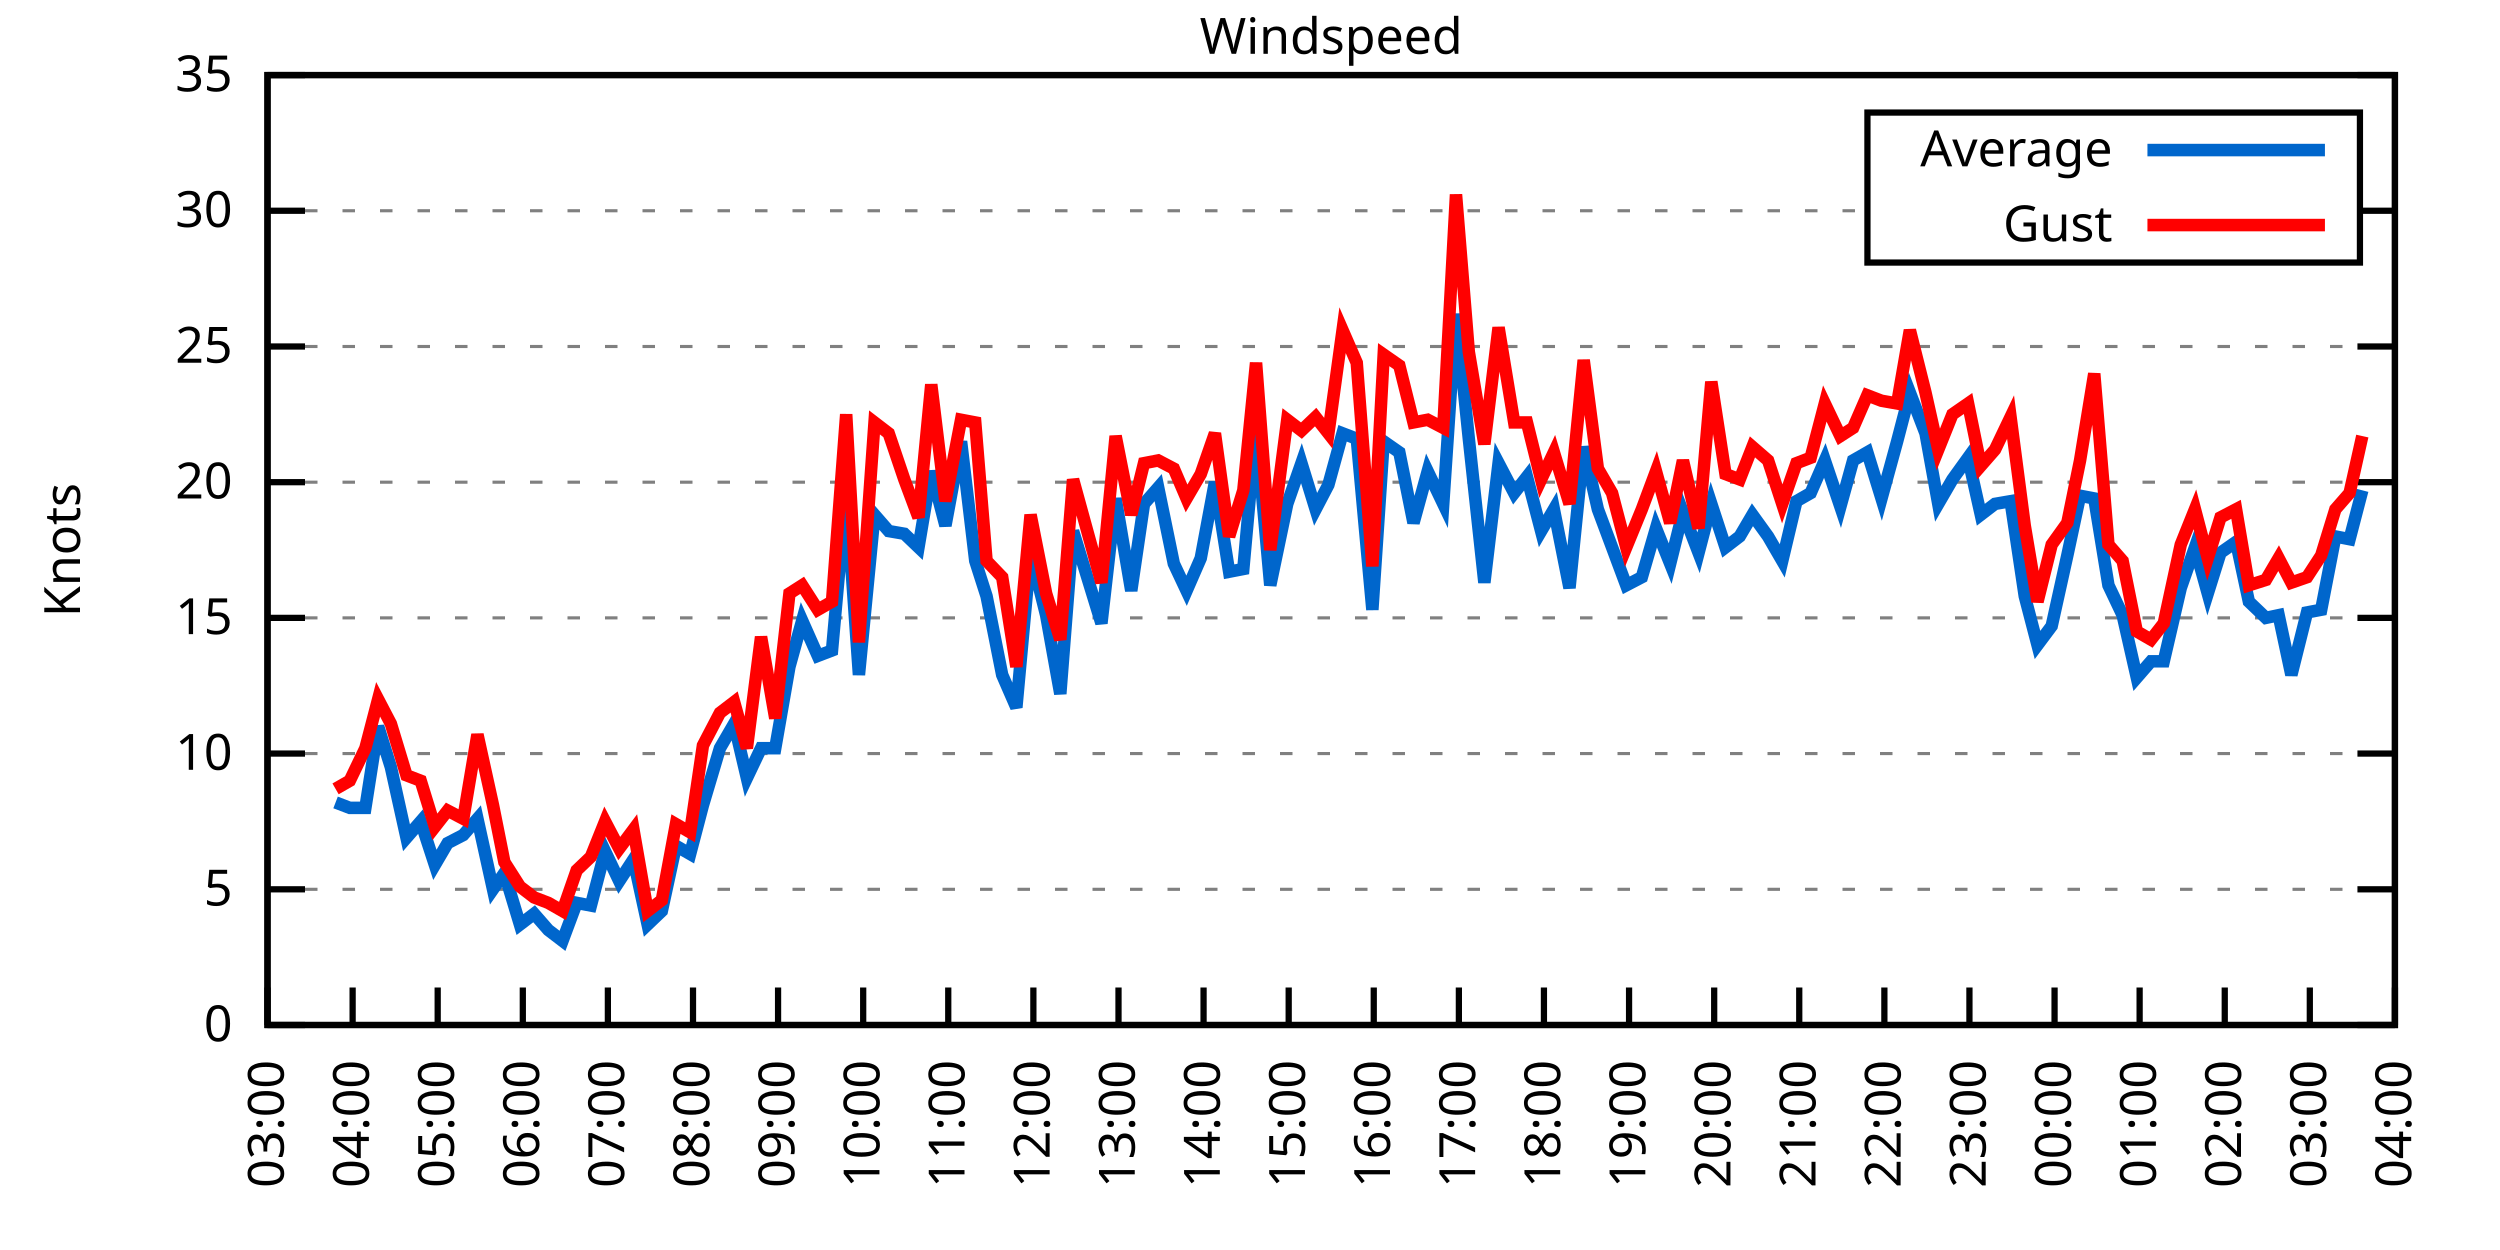
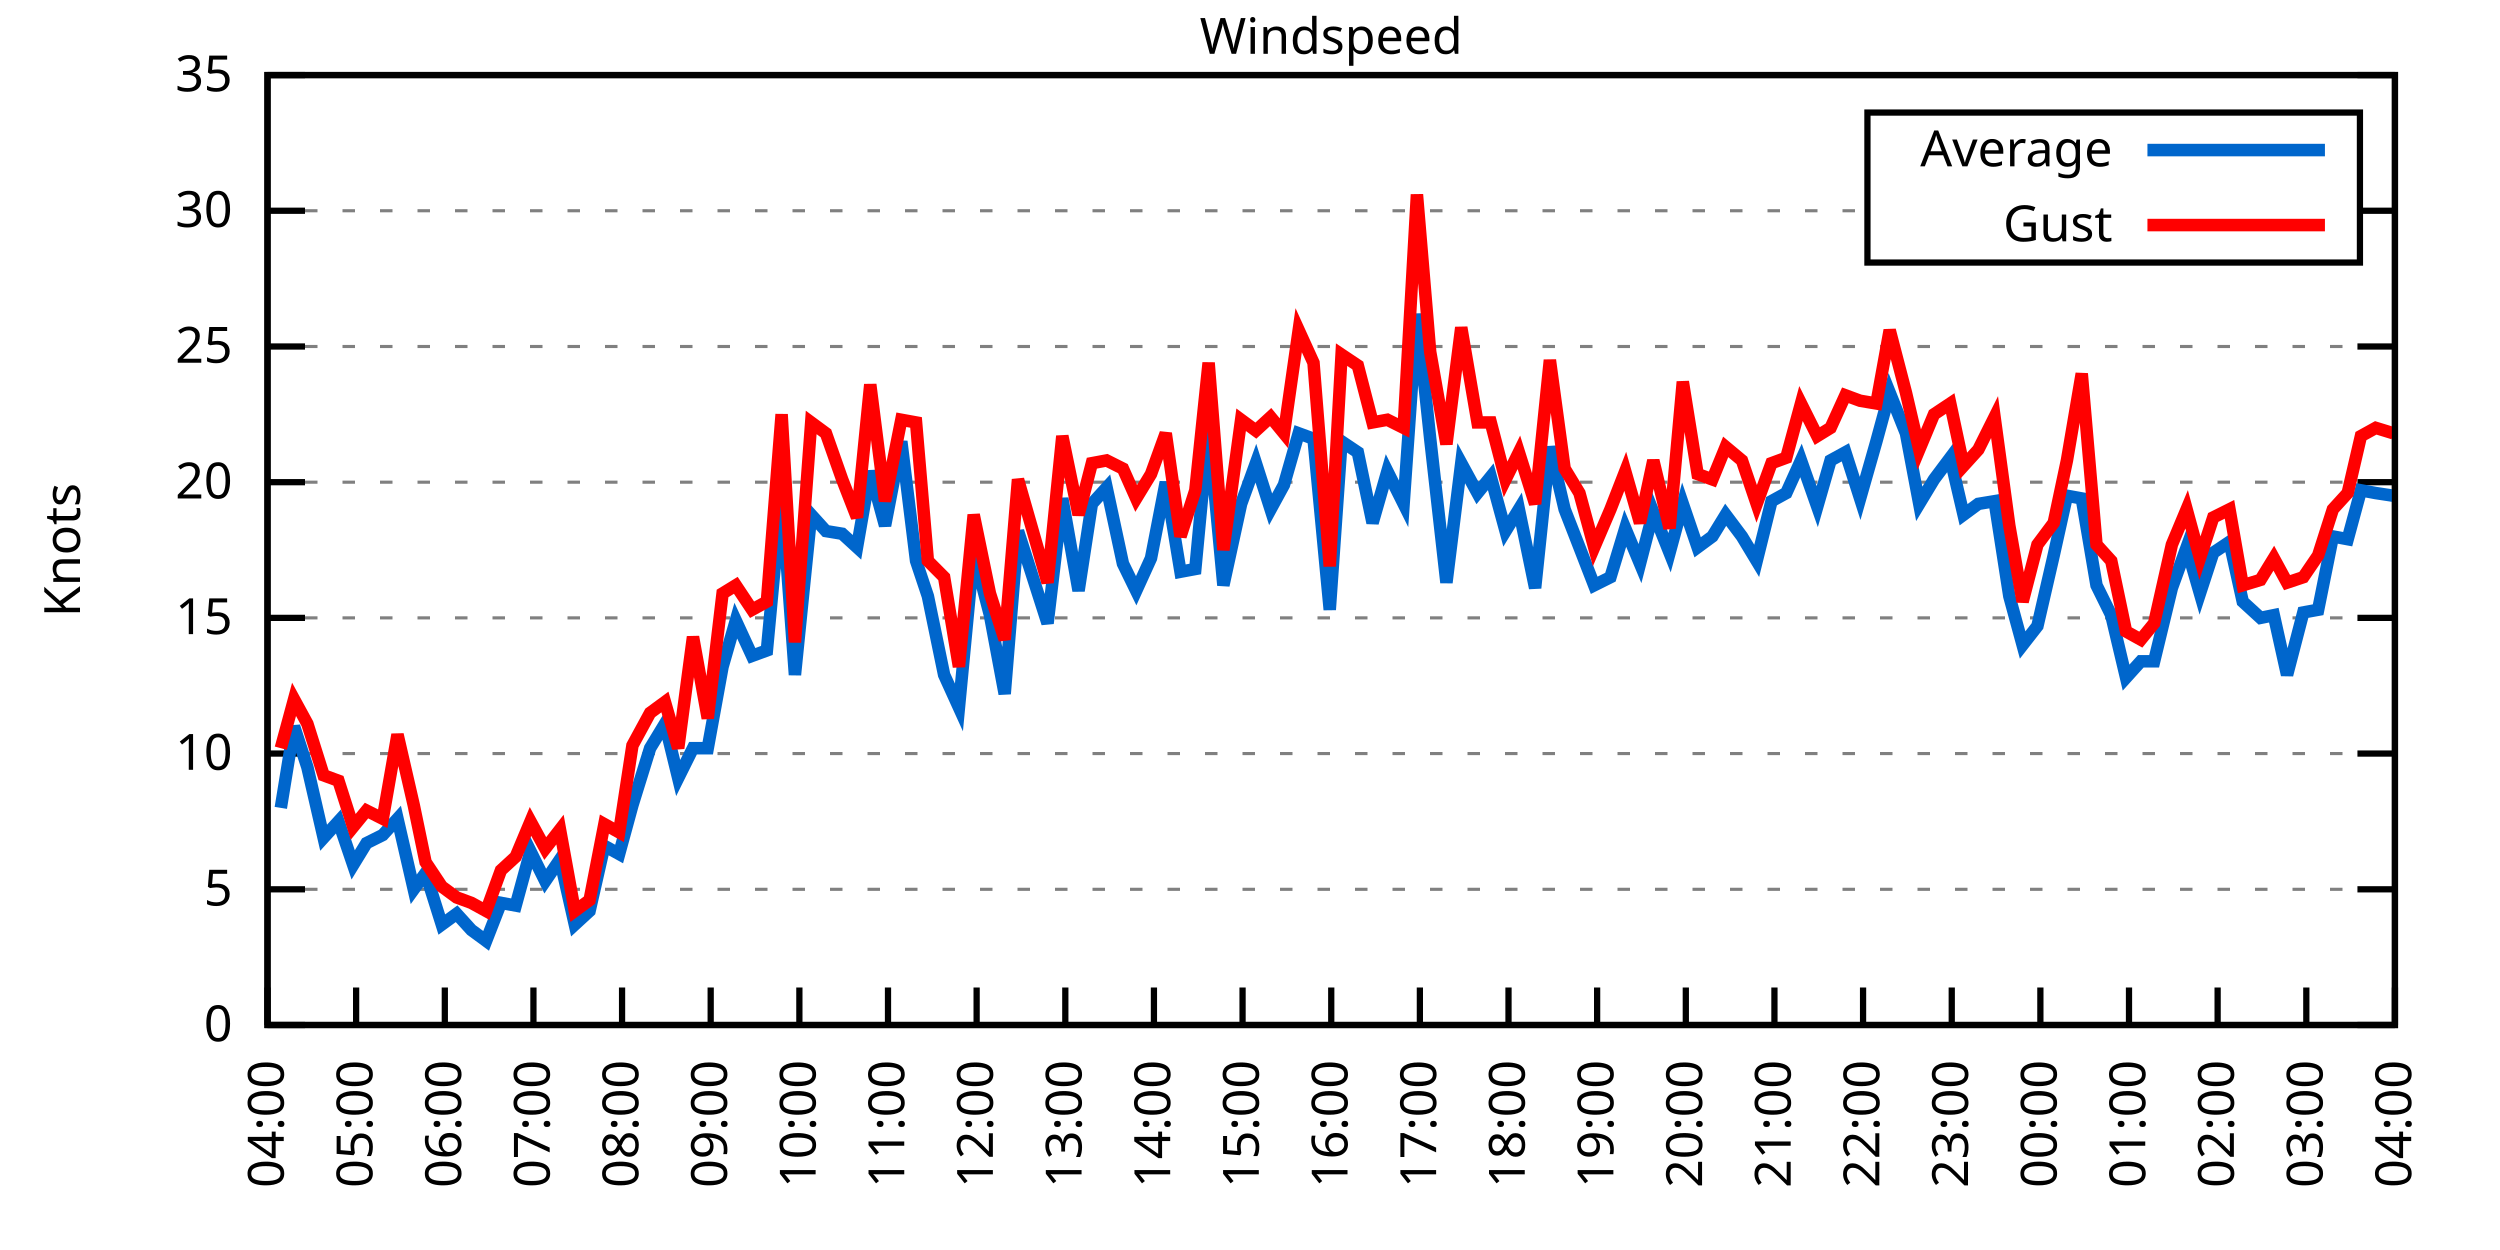
<svg xmlns="http://www.w3.org/2000/svg" xmlns:xlink="http://www.w3.org/1999/xlink" width="400" height="200" viewBox="0 0 400 200">
  <g id="gnuplot_canvas">
    <rect x="0" y="0" width="400" height="200" fill="none" />
    <defs>
      <circle id="gpDot" r="0.5" stroke-width="0.5" stroke="currentColor" />
      <path id="gpPt0" stroke-width="0.333" stroke="currentColor" d="M-1,0 h2 M0,-1 v2" />
      <path id="gpPt1" stroke-width="0.333" stroke="currentColor" d="M-1,-1 L1,1 M1,-1 L-1,1" />
      <path id="gpPt2" stroke-width="0.333" stroke="currentColor" d="M-1,0 L1,0 M0,-1 L0,1 M-1,-1 L1,1 M-1,1 L1,-1" />
      <rect id="gpPt3" stroke-width="0.333" stroke="currentColor" x="-1" y="-1" width="2" height="2" />
      <rect id="gpPt4" stroke-width="0.333" stroke="currentColor" fill="currentColor" x="-1" y="-1" width="2" height="2" />
      <circle id="gpPt5" stroke-width="0.333" stroke="currentColor" cx="0" cy="0" r="1" />
      <use xlink:href="#gpPt5" id="gpPt6" fill="currentColor" stroke="none" />
      <path id="gpPt7" stroke-width="0.333" stroke="currentColor" d="M0,-1.33 L-1.33,0.67 L1.33,0.67 z" />
      <use xlink:href="#gpPt7" id="gpPt8" fill="currentColor" stroke="none" />
      <use xlink:href="#gpPt7" id="gpPt9" stroke="currentColor" transform="rotate(180)" />
      <use xlink:href="#gpPt9" id="gpPt10" fill="currentColor" stroke="none" />
      <use xlink:href="#gpPt3" id="gpPt11" stroke="currentColor" transform="rotate(45)" />
      <use xlink:href="#gpPt11" id="gpPt12" fill="currentColor" stroke="none" />
      <path id="gpPt13" stroke-width="0.333" stroke="currentColor" d="M0,1.330 L1.265,0.411 L0.782,-1.067 L-0.782,-1.076 L-1.265,0.411 z" />
      <use xlink:href="#gpPt13" id="gpPt14" fill="currentColor" stroke="none" />
      <filter id="textbox" filterUnits="objectBoundingBox" x="0" y="0" height="1" width="1">
        <feFlood flood-color="white" flood-opacity="1" result="bgnd" />
        <feComposite in="SourceGraphic" in2="bgnd" operator="atop" />
      </filter>
      <filter id="greybox" filterUnits="objectBoundingBox" x="0" y="0" height="1" width="1">
        <feFlood flood-color="lightgrey" flood-opacity="1" result="grey" />
        <feComposite in="SourceGraphic" in2="grey" operator="atop" />
      </filter>
    </defs>
    <g fill="none" color="white" stroke="currentColor" stroke-width="1.00" stroke-linecap="butt" stroke-linejoin="miter">
</g>
    <g fill="none" color="black" stroke="currentColor" stroke-width="1.00" stroke-linecap="butt" stroke-linejoin="miter">
      <g stroke="none" shape-rendering="crispEdges">
        <polygon fill="rgb(255, 255, 255)" points="42.80,164.00 383.18,164.00 383.18,12.02 42.80,12.02 " />
      </g>
    </g>
    <g fill="none" color="black" stroke="currentColor" stroke-width="1.00" stroke-linecap="butt" stroke-linejoin="miter">
</g>
    <g fill="none" color="black" stroke="black" stroke-width="0.50" stroke-linecap="butt" stroke-linejoin="miter">
</g>
    <g fill="none" color="gray" stroke="currentColor" stroke-width="0.50" stroke-linecap="butt" stroke-linejoin="miter">
      <path stroke="gray" stroke-dasharray="2,4" class="gridline" d="M42.80,164.00 L383.19,164.00  " />
    </g>
    <g fill="none" color="gray" stroke="gray" stroke-width="1.00" stroke-linecap="butt" stroke-linejoin="miter">
</g>
    <g fill="none" color="black" stroke="currentColor" stroke-width="1.00" stroke-linecap="butt" stroke-linejoin="miter">
      <path stroke="black" d="M42.80,164.00 L48.80,164.00 M383.19,164.00 L377.19,164.00  " />
      <g transform="translate(37.20,166.60)" stroke="none" fill="black" font-family="Sans" font-size="8.00" text-anchor="end">
        <text>
          <tspan font-family="Sans"> 0</tspan>
        </text>
      </g>
    </g>
    <g fill="none" color="black" stroke="currentColor" stroke-width="1.00" stroke-linecap="butt" stroke-linejoin="miter">
</g>
    <g fill="none" color="black" stroke="black" stroke-width="0.50" stroke-linecap="butt" stroke-linejoin="miter">
</g>
    <g fill="none" color="gray" stroke="currentColor" stroke-width="0.50" stroke-linecap="butt" stroke-linejoin="miter">
      <path stroke="gray" stroke-dasharray="2,4" class="gridline" d="M42.80,142.29 L383.19,142.29  " />
    </g>
    <g fill="none" color="gray" stroke="gray" stroke-width="1.00" stroke-linecap="butt" stroke-linejoin="miter">
</g>
    <g fill="none" color="black" stroke="currentColor" stroke-width="1.00" stroke-linecap="butt" stroke-linejoin="miter">
      <path stroke="black" d="M42.80,142.29 L48.80,142.29 M383.19,142.29 L377.19,142.29  " />
      <g transform="translate(37.20,144.89)" stroke="none" fill="black" font-family="Sans" font-size="8.00" text-anchor="end">
        <text>
          <tspan font-family="Sans"> 5</tspan>
        </text>
      </g>
    </g>
    <g fill="none" color="black" stroke="currentColor" stroke-width="1.00" stroke-linecap="butt" stroke-linejoin="miter">
</g>
    <g fill="none" color="black" stroke="black" stroke-width="0.50" stroke-linecap="butt" stroke-linejoin="miter">
</g>
    <g fill="none" color="gray" stroke="currentColor" stroke-width="0.50" stroke-linecap="butt" stroke-linejoin="miter">
      <path stroke="gray" stroke-dasharray="2,4" class="gridline" d="M42.80,120.57 L383.19,120.57  " />
    </g>
    <g fill="none" color="gray" stroke="gray" stroke-width="1.00" stroke-linecap="butt" stroke-linejoin="miter">
</g>
    <g fill="none" color="black" stroke="currentColor" stroke-width="1.00" stroke-linecap="butt" stroke-linejoin="miter">
      <path stroke="black" d="M42.80,120.57 L48.80,120.57 M383.19,120.57 L377.19,120.57  " />
      <g transform="translate(37.20,123.17)" stroke="none" fill="black" font-family="Sans" font-size="8.00" text-anchor="end">
        <text>
          <tspan font-family="Sans"> 10</tspan>
        </text>
      </g>
    </g>
    <g fill="none" color="black" stroke="currentColor" stroke-width="1.00" stroke-linecap="butt" stroke-linejoin="miter">
</g>
    <g fill="none" color="black" stroke="black" stroke-width="0.50" stroke-linecap="butt" stroke-linejoin="miter">
</g>
    <g fill="none" color="gray" stroke="currentColor" stroke-width="0.50" stroke-linecap="butt" stroke-linejoin="miter">
      <path stroke="gray" stroke-dasharray="2,4" class="gridline" d="M42.80,98.86 L383.19,98.86  " />
    </g>
    <g fill="none" color="gray" stroke="gray" stroke-width="1.00" stroke-linecap="butt" stroke-linejoin="miter">
</g>
    <g fill="none" color="black" stroke="currentColor" stroke-width="1.00" stroke-linecap="butt" stroke-linejoin="miter">
      <path stroke="black" d="M42.80,98.86 L48.80,98.86 M383.19,98.86 L377.19,98.86  " />
      <g transform="translate(37.20,101.46)" stroke="none" fill="black" font-family="Sans" font-size="8.00" text-anchor="end">
        <text>
          <tspan font-family="Sans"> 15</tspan>
        </text>
      </g>
    </g>
    <g fill="none" color="black" stroke="currentColor" stroke-width="1.00" stroke-linecap="butt" stroke-linejoin="miter">
</g>
    <g fill="none" color="black" stroke="black" stroke-width="0.50" stroke-linecap="butt" stroke-linejoin="miter">
</g>
    <g fill="none" color="gray" stroke="currentColor" stroke-width="0.50" stroke-linecap="butt" stroke-linejoin="miter">
      <path stroke="gray" stroke-dasharray="2,4" class="gridline" d="M42.80,77.15 L383.19,77.15  " />
    </g>
    <g fill="none" color="gray" stroke="gray" stroke-width="1.00" stroke-linecap="butt" stroke-linejoin="miter">
</g>
    <g fill="none" color="black" stroke="currentColor" stroke-width="1.00" stroke-linecap="butt" stroke-linejoin="miter">
      <path stroke="black" d="M42.80,77.15 L48.80,77.15 M383.19,77.15 L377.19,77.15  " />
      <g transform="translate(37.20,79.75)" stroke="none" fill="black" font-family="Sans" font-size="8.00" text-anchor="end">
        <text>
          <tspan font-family="Sans"> 20</tspan>
        </text>
      </g>
    </g>
    <g fill="none" color="black" stroke="currentColor" stroke-width="1.00" stroke-linecap="butt" stroke-linejoin="miter">
</g>
    <g fill="none" color="black" stroke="black" stroke-width="0.50" stroke-linecap="butt" stroke-linejoin="miter">
</g>
    <g fill="none" color="gray" stroke="currentColor" stroke-width="0.50" stroke-linecap="butt" stroke-linejoin="miter">
      <path stroke="gray" stroke-dasharray="2,4" class="gridline" d="M42.80,55.44 L383.19,55.44  " />
    </g>
    <g fill="none" color="gray" stroke="gray" stroke-width="1.00" stroke-linecap="butt" stroke-linejoin="miter">
</g>
    <g fill="none" color="black" stroke="currentColor" stroke-width="1.00" stroke-linecap="butt" stroke-linejoin="miter">
      <path stroke="black" d="M42.80,55.44 L48.80,55.44 M383.19,55.44 L377.19,55.44  " />
      <g transform="translate(37.20,58.04)" stroke="none" fill="black" font-family="Sans" font-size="8.00" text-anchor="end">
        <text>
          <tspan font-family="Sans"> 25</tspan>
        </text>
      </g>
    </g>
    <g fill="none" color="black" stroke="currentColor" stroke-width="1.00" stroke-linecap="butt" stroke-linejoin="miter">
</g>
    <g fill="none" color="black" stroke="black" stroke-width="0.50" stroke-linecap="butt" stroke-linejoin="miter">
</g>
    <g fill="none" color="gray" stroke="currentColor" stroke-width="0.50" stroke-linecap="butt" stroke-linejoin="miter">
      <path stroke="gray" stroke-dasharray="2,4" class="gridline" d="M42.80,33.72 L298.79,33.72 M377.59,33.72 L383.19,33.72  " />
    </g>
    <g fill="none" color="gray" stroke="gray" stroke-width="1.00" stroke-linecap="butt" stroke-linejoin="miter">
</g>
    <g fill="none" color="black" stroke="currentColor" stroke-width="1.00" stroke-linecap="butt" stroke-linejoin="miter">
      <path stroke="black" d="M42.80,33.72 L48.80,33.72 M383.19,33.72 L377.19,33.72  " />
      <g transform="translate(37.20,36.32)" stroke="none" fill="black" font-family="Sans" font-size="8.00" text-anchor="end">
        <text>
          <tspan font-family="Sans"> 30</tspan>
        </text>
      </g>
    </g>
    <g fill="none" color="black" stroke="currentColor" stroke-width="1.00" stroke-linecap="butt" stroke-linejoin="miter">
</g>
    <g fill="none" color="black" stroke="black" stroke-width="0.50" stroke-linecap="butt" stroke-linejoin="miter">
</g>
    <g fill="none" color="gray" stroke="currentColor" stroke-width="0.50" stroke-linecap="butt" stroke-linejoin="miter">
      <path stroke="gray" stroke-dasharray="2,4" class="gridline" d="M42.80,12.01 L383.19,12.01  " />
    </g>
    <g fill="none" color="gray" stroke="gray" stroke-width="1.00" stroke-linecap="butt" stroke-linejoin="miter">
</g>
    <g fill="none" color="black" stroke="currentColor" stroke-width="1.00" stroke-linecap="butt" stroke-linejoin="miter">
      <path stroke="black" d="M42.80,12.01 L48.80,12.01 M383.19,12.01 L377.19,12.01  " />
      <g transform="translate(37.20,14.61)" stroke="none" fill="black" font-family="Sans" font-size="8.00" text-anchor="end">
        <text>
          <tspan font-family="Sans"> 35</tspan>
        </text>
      </g>
    </g>
    <g fill="none" color="black" stroke="currentColor" stroke-width="1.00" stroke-linecap="butt" stroke-linejoin="miter">
      <path stroke="black" d="M42.80,164.00 L42.80,158.00  " />
      <g transform="translate(45.40,169.60) rotate(270.00)" stroke="none" fill="black" font-family="Sans" font-size="8.00" text-anchor="end">
        <text>
-           <tspan font-family="Sans">03:00</tspan>
-         </text>
-       </g>
-     </g>
-     <g fill="none" color="black" stroke="currentColor" stroke-width="1.00" stroke-linecap="butt" stroke-linejoin="miter">
-       <path stroke="black" d="M56.42,164.00 L56.42,158.00  " />
-       <g transform="translate(59.02,169.60) rotate(270.00)" stroke="none" fill="black" font-family="Sans" font-size="8.00" text-anchor="end">
-         <text>
          <tspan font-family="Sans">04:00</tspan>
        </text>
      </g>
    </g>
    <g fill="none" color="black" stroke="currentColor" stroke-width="1.00" stroke-linecap="butt" stroke-linejoin="miter">
-       <path stroke="black" d="M70.03,164.00 L70.03,158.00  " />
-       <g transform="translate(72.63,169.60) rotate(270.00)" stroke="none" fill="black" font-family="Sans" font-size="8.00" text-anchor="end">
+       <path stroke="black" d="M56.98,164.00 L56.98,158.00  " />
+       <g transform="translate(59.58,169.60) rotate(270.00)" stroke="none" fill="black" font-family="Sans" font-size="8.00" text-anchor="end">
        <text>
          <tspan font-family="Sans">05:00</tspan>
        </text>
      </g>
    </g>
    <g fill="none" color="black" stroke="currentColor" stroke-width="1.00" stroke-linecap="butt" stroke-linejoin="miter">
-       <path stroke="black" d="M83.65,164.00 L83.65,158.00  " />
-       <g transform="translate(86.25,169.60) rotate(270.00)" stroke="none" fill="black" font-family="Sans" font-size="8.00" text-anchor="end">
+       <path stroke="black" d="M71.17,164.00 L71.17,158.00  " />
+       <g transform="translate(73.77,169.60) rotate(270.00)" stroke="none" fill="black" font-family="Sans" font-size="8.00" text-anchor="end">
        <text>
          <tspan font-family="Sans">06:00</tspan>
        </text>
      </g>
    </g>
    <g fill="none" color="black" stroke="currentColor" stroke-width="1.00" stroke-linecap="butt" stroke-linejoin="miter">
-       <path stroke="black" d="M97.26,164.00 L97.26,158.00  " />
-       <g transform="translate(99.86,169.60) rotate(270.00)" stroke="none" fill="black" font-family="Sans" font-size="8.00" text-anchor="end">
+       <path stroke="black" d="M85.35,164.00 L85.35,158.00  " />
+       <g transform="translate(87.95,169.60) rotate(270.00)" stroke="none" fill="black" font-family="Sans" font-size="8.00" text-anchor="end">
        <text>
          <tspan font-family="Sans">07:00</tspan>
        </text>
      </g>
    </g>
    <g fill="none" color="black" stroke="currentColor" stroke-width="1.00" stroke-linecap="butt" stroke-linejoin="miter">
-       <path stroke="black" d="M110.88,164.00 L110.88,158.00  " />
-       <g transform="translate(113.48,169.60) rotate(270.00)" stroke="none" fill="black" font-family="Sans" font-size="8.00" text-anchor="end">
+       <path stroke="black" d="M99.53,164.00 L99.53,158.00  " />
+       <g transform="translate(102.13,169.60) rotate(270.00)" stroke="none" fill="black" font-family="Sans" font-size="8.00" text-anchor="end">
        <text>
          <tspan font-family="Sans">08:00</tspan>
        </text>
      </g>
    </g>
    <g fill="none" color="black" stroke="currentColor" stroke-width="1.00" stroke-linecap="butt" stroke-linejoin="miter">
-       <path stroke="black" d="M124.49,164.00 L124.49,158.00  " />
-       <g transform="translate(127.09,169.60) rotate(270.00)" stroke="none" fill="black" font-family="Sans" font-size="8.00" text-anchor="end">
+       <path stroke="black" d="M113.71,164.00 L113.71,158.00  " />
+       <g transform="translate(116.31,169.60) rotate(270.00)" stroke="none" fill="black" font-family="Sans" font-size="8.00" text-anchor="end">
        <text>
          <tspan font-family="Sans">09:00</tspan>
        </text>
      </g>
    </g>
    <g fill="none" color="black" stroke="currentColor" stroke-width="1.00" stroke-linecap="butt" stroke-linejoin="miter">
-       <path stroke="black" d="M138.11,164.00 L138.11,158.00  " />
-       <g transform="translate(140.71,169.60) rotate(270.00)" stroke="none" fill="black" font-family="Sans" font-size="8.00" text-anchor="end">
+       <path stroke="black" d="M127.90,164.00 L127.90,158.00  " />
+       <g transform="translate(130.50,169.60) rotate(270.00)" stroke="none" fill="black" font-family="Sans" font-size="8.00" text-anchor="end">
        <text>
          <tspan font-family="Sans">10:00</tspan>
        </text>
      </g>
    </g>
    <g fill="none" color="black" stroke="currentColor" stroke-width="1.00" stroke-linecap="butt" stroke-linejoin="miter">
-       <path stroke="black" d="M151.72,164.00 L151.72,158.00  " />
-       <g transform="translate(154.32,169.60) rotate(270.00)" stroke="none" fill="black" font-family="Sans" font-size="8.00" text-anchor="end">
+       <path stroke="black" d="M142.08,164.00 L142.08,158.00  " />
+       <g transform="translate(144.68,169.60) rotate(270.00)" stroke="none" fill="black" font-family="Sans" font-size="8.00" text-anchor="end">
        <text>
          <tspan font-family="Sans">11:00</tspan>
        </text>
      </g>
    </g>
    <g fill="none" color="black" stroke="currentColor" stroke-width="1.00" stroke-linecap="butt" stroke-linejoin="miter">
-       <path stroke="black" d="M165.34,164.00 L165.34,158.00  " />
-       <g transform="translate(167.94,169.60) rotate(270.00)" stroke="none" fill="black" font-family="Sans" font-size="8.00" text-anchor="end">
+       <path stroke="black" d="M156.26,164.00 L156.26,158.00  " />
+       <g transform="translate(158.86,169.60) rotate(270.00)" stroke="none" fill="black" font-family="Sans" font-size="8.00" text-anchor="end">
        <text>
          <tspan font-family="Sans">12:00</tspan>
        </text>
      </g>
    </g>
    <g fill="none" color="black" stroke="currentColor" stroke-width="1.00" stroke-linecap="butt" stroke-linejoin="miter">
-       <path stroke="black" d="M178.96,164.00 L178.96,158.00  " />
-       <g transform="translate(181.56,169.60) rotate(270.00)" stroke="none" fill="black" font-family="Sans" font-size="8.00" text-anchor="end">
+       <path stroke="black" d="M170.45,164.00 L170.45,158.00  " />
+       <g transform="translate(173.05,169.60) rotate(270.00)" stroke="none" fill="black" font-family="Sans" font-size="8.00" text-anchor="end">
        <text>
          <tspan font-family="Sans">13:00</tspan>
        </text>
      </g>
    </g>
    <g fill="none" color="black" stroke="currentColor" stroke-width="1.00" stroke-linecap="butt" stroke-linejoin="miter">
-       <path stroke="black" d="M192.57,164.00 L192.57,158.00  " />
-       <g transform="translate(195.17,169.60) rotate(270.00)" stroke="none" fill="black" font-family="Sans" font-size="8.00" text-anchor="end">
+       <path stroke="black" d="M184.63,164.00 L184.63,158.00  " />
+       <g transform="translate(187.23,169.60) rotate(270.00)" stroke="none" fill="black" font-family="Sans" font-size="8.00" text-anchor="end">
        <text>
          <tspan font-family="Sans">14:00</tspan>
        </text>
      </g>
    </g>
    <g fill="none" color="black" stroke="currentColor" stroke-width="1.00" stroke-linecap="butt" stroke-linejoin="miter">
-       <path stroke="black" d="M206.19,164.00 L206.19,158.00  " />
-       <g transform="translate(208.79,169.60) rotate(270.00)" stroke="none" fill="black" font-family="Sans" font-size="8.00" text-anchor="end">
+       <path stroke="black" d="M198.81,164.00 L198.81,158.00  " />
+       <g transform="translate(201.41,169.60) rotate(270.00)" stroke="none" fill="black" font-family="Sans" font-size="8.00" text-anchor="end">
        <text>
          <tspan font-family="Sans">15:00</tspan>
        </text>
      </g>
    </g>
    <g fill="none" color="black" stroke="currentColor" stroke-width="1.00" stroke-linecap="butt" stroke-linejoin="miter">
-       <path stroke="black" d="M219.80,164.00 L219.80,158.00  " />
-       <g transform="translate(222.40,169.60) rotate(270.00)" stroke="none" fill="black" font-family="Sans" font-size="8.00" text-anchor="end">
+       <path stroke="black" d="M213.00,164.00 L213.00,158.00  " />
+       <g transform="translate(215.60,169.60) rotate(270.00)" stroke="none" fill="black" font-family="Sans" font-size="8.00" text-anchor="end">
        <text>
          <tspan font-family="Sans">16:00</tspan>
        </text>
      </g>
    </g>
    <g fill="none" color="black" stroke="currentColor" stroke-width="1.00" stroke-linecap="butt" stroke-linejoin="miter">
-       <path stroke="black" d="M233.42,164.00 L233.42,158.00  " />
-       <g transform="translate(236.02,169.60) rotate(270.00)" stroke="none" fill="black" font-family="Sans" font-size="8.00" text-anchor="end">
+       <path stroke="black" d="M227.18,164.00 L227.18,158.00  " />
+       <g transform="translate(229.78,169.60) rotate(270.00)" stroke="none" fill="black" font-family="Sans" font-size="8.00" text-anchor="end">
        <text>
          <tspan font-family="Sans">17:00</tspan>
        </text>
      </g>
    </g>
    <g fill="none" color="black" stroke="currentColor" stroke-width="1.00" stroke-linecap="butt" stroke-linejoin="miter">
-       <path stroke="black" d="M247.03,164.00 L247.03,158.00  " />
-       <g transform="translate(249.63,169.60) rotate(270.00)" stroke="none" fill="black" font-family="Sans" font-size="8.00" text-anchor="end">
+       <path stroke="black" d="M241.36,164.00 L241.36,158.00  " />
+       <g transform="translate(243.96,169.60) rotate(270.00)" stroke="none" fill="black" font-family="Sans" font-size="8.00" text-anchor="end">
        <text>
          <tspan font-family="Sans">18:00</tspan>
        </text>
      </g>
    </g>
    <g fill="none" color="black" stroke="currentColor" stroke-width="1.00" stroke-linecap="butt" stroke-linejoin="miter">
-       <path stroke="black" d="M260.65,164.00 L260.65,158.00  " />
-       <g transform="translate(263.25,169.60) rotate(270.00)" stroke="none" fill="black" font-family="Sans" font-size="8.00" text-anchor="end">
+       <path stroke="black" d="M255.54,164.00 L255.54,158.00  " />
+       <g transform="translate(258.14,169.60) rotate(270.00)" stroke="none" fill="black" font-family="Sans" font-size="8.00" text-anchor="end">
        <text>
          <tspan font-family="Sans">19:00</tspan>
        </text>
      </g>
    </g>
    <g fill="none" color="black" stroke="currentColor" stroke-width="1.00" stroke-linecap="butt" stroke-linejoin="miter">
-       <path stroke="black" d="M274.27,164.00 L274.27,158.00  " />
-       <g transform="translate(276.87,169.60) rotate(270.00)" stroke="none" fill="black" font-family="Sans" font-size="8.00" text-anchor="end">
+       <path stroke="black" d="M269.73,164.00 L269.73,158.00  " />
+       <g transform="translate(272.33,169.60) rotate(270.00)" stroke="none" fill="black" font-family="Sans" font-size="8.00" text-anchor="end">
        <text>
          <tspan font-family="Sans">20:00</tspan>
        </text>
      </g>
    </g>
    <g fill="none" color="black" stroke="currentColor" stroke-width="1.00" stroke-linecap="butt" stroke-linejoin="miter">
-       <path stroke="black" d="M287.88,164.00 L287.88,158.00  " />
-       <g transform="translate(290.48,169.60) rotate(270.00)" stroke="none" fill="black" font-family="Sans" font-size="8.00" text-anchor="end">
+       <path stroke="black" d="M283.91,164.00 L283.91,158.00  " />
+       <g transform="translate(286.51,169.60) rotate(270.00)" stroke="none" fill="black" font-family="Sans" font-size="8.00" text-anchor="end">
        <text>
          <tspan font-family="Sans">21:00</tspan>
        </text>
      </g>
    </g>
    <g fill="none" color="black" stroke="currentColor" stroke-width="1.00" stroke-linecap="butt" stroke-linejoin="miter">
-       <path stroke="black" d="M301.50,164.00 L301.50,158.00  " />
-       <g transform="translate(304.10,169.60) rotate(270.00)" stroke="none" fill="black" font-family="Sans" font-size="8.00" text-anchor="end">
+       <path stroke="black" d="M298.09,164.00 L298.09,158.00  " />
+       <g transform="translate(300.69,169.60) rotate(270.00)" stroke="none" fill="black" font-family="Sans" font-size="8.00" text-anchor="end">
        <text>
          <tspan font-family="Sans">22:00</tspan>
        </text>
      </g>
    </g>
    <g fill="none" color="black" stroke="currentColor" stroke-width="1.00" stroke-linecap="butt" stroke-linejoin="miter">
-       <path stroke="black" d="M315.11,164.00 L315.11,158.00  " />
-       <g transform="translate(317.71,169.60) rotate(270.00)" stroke="none" fill="black" font-family="Sans" font-size="8.00" text-anchor="end">
+       <path stroke="black" d="M312.28,164.00 L312.28,158.00  " />
+       <g transform="translate(314.88,169.60) rotate(270.00)" stroke="none" fill="black" font-family="Sans" font-size="8.00" text-anchor="end">
        <text>
          <tspan font-family="Sans">23:00</tspan>
        </text>
      </g>
    </g>
    <g fill="none" color="black" stroke="currentColor" stroke-width="1.00" stroke-linecap="butt" stroke-linejoin="miter">
-       <path stroke="black" d="M328.73,164.00 L328.73,158.00  " />
-       <g transform="translate(331.33,169.60) rotate(270.00)" stroke="none" fill="black" font-family="Sans" font-size="8.00" text-anchor="end">
+       <path stroke="black" d="M326.46,164.00 L326.46,158.00  " />
+       <g transform="translate(329.06,169.60) rotate(270.00)" stroke="none" fill="black" font-family="Sans" font-size="8.00" text-anchor="end">
        <text>
          <tspan font-family="Sans">00:00</tspan>
        </text>
      </g>
    </g>
    <g fill="none" color="black" stroke="currentColor" stroke-width="1.00" stroke-linecap="butt" stroke-linejoin="miter">
-       <path stroke="black" d="M342.34,164.00 L342.34,158.00  " />
-       <g transform="translate(344.94,169.60) rotate(270.00)" stroke="none" fill="black" font-family="Sans" font-size="8.00" text-anchor="end">
+       <path stroke="black" d="M340.64,164.00 L340.64,158.00  " />
+       <g transform="translate(343.24,169.60) rotate(270.00)" stroke="none" fill="black" font-family="Sans" font-size="8.00" text-anchor="end">
        <text>
          <tspan font-family="Sans">01:00</tspan>
        </text>
      </g>
    </g>
    <g fill="none" color="black" stroke="currentColor" stroke-width="1.00" stroke-linecap="butt" stroke-linejoin="miter">
-       <path stroke="black" d="M355.96,164.00 L355.96,158.00  " />
-       <g transform="translate(358.56,169.60) rotate(270.00)" stroke="none" fill="black" font-family="Sans" font-size="8.00" text-anchor="end">
+       <path stroke="black" d="M354.82,164.00 L354.82,158.00  " />
+       <g transform="translate(357.42,169.60) rotate(270.00)" stroke="none" fill="black" font-family="Sans" font-size="8.00" text-anchor="end">
        <text>
          <tspan font-family="Sans">02:00</tspan>
        </text>
      </g>
    </g>
    <g fill="none" color="black" stroke="currentColor" stroke-width="1.00" stroke-linecap="butt" stroke-linejoin="miter">
-       <path stroke="black" d="M369.57,164.00 L369.57,158.00  " />
-       <g transform="translate(372.17,169.60) rotate(270.00)" stroke="none" fill="black" font-family="Sans" font-size="8.00" text-anchor="end">
+       <path stroke="black" d="M369.01,164.00 L369.01,158.00  " />
+       <g transform="translate(371.61,169.60) rotate(270.00)" stroke="none" fill="black" font-family="Sans" font-size="8.00" text-anchor="end">
        <text>
          <tspan font-family="Sans">03:00</tspan>
        </text>
      </g>
    </g>
    <g fill="none" color="black" stroke="currentColor" stroke-width="1.00" stroke-linecap="butt" stroke-linejoin="miter">
      <path stroke="black" d="M383.19,164.00 L383.19,158.00  " />
      <g transform="translate(385.79,169.60) rotate(270.00)" stroke="none" fill="black" font-family="Sans" font-size="8.00" text-anchor="end">
        <text>
          <tspan font-family="Sans">04:00</tspan>
        </text>
      </g>
    </g>
    <g fill="none" color="black" stroke="currentColor" stroke-width="1.00" stroke-linecap="butt" stroke-linejoin="miter">
</g>
    <g fill="none" color="black" stroke="currentColor" stroke-width="1.00" stroke-linecap="butt" stroke-linejoin="miter">
      <path stroke="black" d="M42.80,12.01 L42.80,164.00 L383.19,164.00 L383.19,12.01 L42.80,12.01 Z  " />
    </g>
    <g fill="none" color="black" stroke="currentColor" stroke-width="1.00" stroke-linecap="butt" stroke-linejoin="miter">
</g>
    <g fill="none" color="black" stroke="currentColor" stroke-width="1.00" stroke-linecap="butt" stroke-linejoin="miter">
      <path stroke="black" d="M298.79,42.01 L298.79,18.01 L377.59,18.01 L377.59,42.01 L298.79,42.01 Z  " />
    </g>
    <g id="Windspeed_plot_1">
      <g fill="none" color="white" stroke="black" stroke-width="2.00" stroke-linecap="butt" stroke-linejoin="miter">
</g>
      <g fill="none" color="black" stroke="currentColor" stroke-width="2.00" stroke-linecap="butt" stroke-linejoin="miter">
        <g transform="translate(337.99,26.61)" stroke="none" fill="black" font-family="Sans" font-size="8.00" text-anchor="end">
          <text>
            <tspan font-family="Sans">Average</tspan>
          </text>
        </g>
      </g>
      <g fill="none" color="black" stroke="currentColor" stroke-width="2.00" stroke-linecap="butt" stroke-linejoin="miter">
-         <path stroke="rgb(  0, 102, 204)" d="M343.59,24.01 L371.99,24.01 M53.69,128.39 L55.96,129.26 L58.46,129.26 L60.50,116.23 L62.54,122.75 L65.04,134.04   L67.31,131.43 L69.58,138.38 L71.62,134.90 L74.12,133.60 L76.39,131.00 L78.88,142.29 L80.70,139.68 L83.19,147.93   L85.46,146.20 L87.73,148.80 L90.00,150.54 L92.27,144.46 L94.54,144.89 L96.81,136.21 L99.08,140.98 L101.35,137.51   L103.62,147.93 L105.89,145.76 L108.15,135.34 L110.42,136.64 L112.47,128.83 L115.19,119.71 L117.46,115.80 L119.50,124.48   L121.77,119.71 L124.04,119.71 L126.31,106.68 L128.35,99.30 L130.85,104.94 L133.12,104.07 L135.39,78.89 L137.43,107.98   L139.92,82.36 L142.19,84.97 L144.69,85.40 L146.96,87.57 L149.00,75.41 L151.27,84.10 L153.77,70.63 L156.04,89.74   L157.85,95.39 L160.35,107.98 L162.62,113.19 L164.89,88.44 L167.38,98.43 L169.65,111.02 L171.69,84.97 L176.23,99.73   L178.50,79.75 L181.00,94.52 L183.04,80.62 L185.31,78.02 L187.81,90.18 L189.85,94.52 L192.12,89.31 L194.39,77.15   L196.66,91.48 L198.93,91.04 L200.97,68.46 L203.24,93.65 L205.96,80.62 L208.23,74.11 L210.50,81.49 L212.54,77.58   L214.81,69.33 L217.08,70.20 L219.58,97.56 L221.39,70.63 L223.89,72.37 L226.16,83.66 L228.43,75.41 L230.92,80.62   L232.96,50.22 L235.01,70.20 L237.50,93.22 L239.77,74.11 L242.27,78.89 L244.31,76.28 L246.58,84.97 L248.62,81.49   L251.12,94.08 L253.39,71.50 L255.66,81.49 L257.93,87.57 L260.20,93.65 L262.69,92.35 L264.96,84.53 L267.23,90.18   L269.27,81.93 L271.77,88.44 L273.81,80.62 L276.08,87.57 L278.35,85.83 L280.39,82.36 L282.89,85.83 L285.16,89.74   L287.43,80.19 L289.70,78.89 L291.97,73.67 L294.46,81.06 L296.50,73.67 L298.77,72.37 L301.04,79.75 L303.54,70.63   L305.58,62.82 L308.08,69.33 L310.12,80.62 L312.39,76.71 L314.89,73.24 L316.93,82.36 L319.20,80.62 L321.69,80.19   L323.96,95.39 L326.00,103.20 L328.27,100.16 L330.77,88.87 L332.81,79.32 L335.08,79.75 L337.35,93.65 L339.62,98.43   L341.89,108.42 L344.16,105.81 L346.20,105.81 L348.92,94.08 L351.19,87.57 L353.24,94.95 L355.28,88.44 L357.77,86.70   L359.82,96.26 L362.54,98.86 L364.58,98.43 L366.62,107.98 L369.12,97.99 L371.39,97.56 L373.66,85.83 L375.93,86.27   L377.97,78.45  " />
+         <path stroke="rgb(  0, 102, 204)" d="M343.59,24.01 L371.99,24.01 M44.93,129.26 L47.05,116.23 L49.18,122.75 L51.78,134.04 L54.15,131.43 L56.51,138.38   L58.64,134.90 L61.24,133.60 L63.60,131.00 L66.20,142.29 L68.09,139.68 L70.69,147.93 L73.06,146.20 L75.42,148.80   L77.78,150.54 L80.15,144.46 L82.51,144.89 L84.88,136.21 L87.24,140.98 L89.60,137.51 L91.97,147.93 L94.33,145.76   L96.70,135.34 L99.06,136.64 L101.19,128.83 L104.02,119.71 L106.39,115.80 L108.51,124.48 L110.88,119.71 L113.24,119.71   L115.61,106.68 L117.73,99.30 L120.33,104.94 L122.70,104.07 L125.06,78.89 L127.19,107.98 L129.79,82.36 L132.15,84.97   L134.75,85.40 L137.12,87.57 L139.24,75.41 L141.61,84.10 L144.21,70.63 L146.57,89.74 L148.46,95.39 L151.06,107.98   L153.43,113.19 L155.79,88.44 L158.39,98.43 L160.75,111.02 L162.88,84.97 L167.61,99.73 L169.97,79.75 L172.57,94.52   L174.70,80.62 L177.06,78.02 L179.67,90.18 L181.79,94.52 L184.16,89.31 L186.52,77.15 L188.88,91.48 L191.25,91.04   L193.38,68.46 L195.74,93.65 L198.58,80.62 L200.94,74.11 L203.30,81.49 L205.43,77.58 L207.79,69.33 L210.16,70.20   L212.76,97.56 L214.65,70.63 L217.25,72.37 L219.61,83.66 L221.98,75.41 L224.58,80.62 L226.71,50.22 L228.83,70.20   L231.43,93.22 L233.80,74.11 L236.40,78.89 L238.52,76.28 L240.89,84.97 L243.02,81.49 L245.62,94.08 L247.98,71.50   L250.34,81.49 L252.71,87.57 L255.07,93.65 L257.67,92.35 L260.04,84.53 L262.40,90.18 L264.53,81.93 L267.13,88.44   L269.25,80.62 L271.62,87.57 L273.98,85.83 L276.11,82.36 L278.71,85.83 L281.07,89.74 L283.44,80.19 L285.80,78.89   L288.16,73.67 L290.76,81.06 L292.89,73.67 L295.26,72.37 L297.62,79.75 L300.22,70.63 L302.35,62.82 L304.95,69.33   L307.08,80.62 L309.44,76.71 L312.04,73.24 L314.17,82.36 L316.53,80.62 L319.13,80.19 L321.49,95.39 L323.62,103.20   L325.99,100.16 L328.59,88.87 L330.71,79.32 L333.08,79.75 L335.44,93.65 L337.80,98.43 L340.17,108.42 L342.53,105.81   L344.66,105.81 L347.50,94.08 L349.86,87.57 L351.99,94.95 L354.12,88.44 L356.72,86.70 L358.84,96.26 L361.68,98.86   L363.81,98.43 L365.93,107.98 L368.53,97.99 L370.90,97.56 L373.26,85.83 L375.63,86.27 L377.75,78.45 L380.12,78.89   L382.95,79.32  " />
      </g>
    </g>
    <g id="Windspeed_plot_2">
      <g fill="none" color="black" stroke="currentColor" stroke-width="2.00" stroke-linecap="butt" stroke-linejoin="miter">
        <g transform="translate(337.99,38.61)" stroke="none" fill="black" font-family="Sans" font-size="8.00" text-anchor="end">
          <text>
            <tspan font-family="Sans">Gust</tspan>
          </text>
        </g>
      </g>
      <g fill="none" color="black" stroke="currentColor" stroke-width="2.00" stroke-linecap="butt" stroke-linejoin="miter">
-         <path stroke="rgb(255,   0,   0)" d="M343.59,36.01 L371.99,36.01 M53.69,126.22 L55.96,124.92 L58.46,119.71 L60.50,111.89 L62.54,115.80 L65.04,124.05   L67.31,124.92 L69.58,132.30 L71.62,129.69 L74.12,131.00 L76.39,117.53 L78.88,128.83 L80.70,137.94 L83.19,141.85   L85.46,143.59 L87.73,144.46 L90.00,145.76 L92.27,139.25 L94.54,137.08 L96.81,131.43 L99.08,135.77 L101.35,132.73   L103.62,145.76 L105.89,144.02 L108.15,131.86 L110.42,133.17 L112.47,119.27 L115.19,114.06 L117.46,112.32 L119.50,119.71   L121.77,101.90 L124.04,114.93 L126.31,94.95 L128.35,93.65 L130.85,97.56 L133.12,96.26 L135.39,66.29 L137.43,102.77   L139.92,67.59 L142.19,69.33 L144.69,76.71 L146.96,82.79 L149.00,61.52 L151.27,80.19 L153.77,67.16 L156.04,67.59   L157.85,89.74 L160.35,92.35 L162.62,106.68 L164.89,82.36 L167.38,94.95 L169.65,102.34 L171.69,76.71 L176.23,93.22   L178.50,69.77 L181.00,82.36 L183.04,74.11 L185.31,73.67 L187.81,74.98 L189.85,79.75 L192.12,75.85 L194.39,69.33   L196.66,85.83 L198.93,78.45 L200.97,58.04 L203.24,88.00 L205.96,67.16 L208.23,68.90 L210.50,66.73 L212.54,69.33   L214.81,52.83 L217.08,58.04 L219.58,90.61 L221.39,56.74 L223.89,58.48 L226.16,67.59 L228.43,67.16 L230.92,68.46   L232.96,31.12 L235.01,56.30 L237.50,71.07 L239.77,52.40 L242.27,67.59 L244.31,67.59 L246.58,76.71 L248.62,72.37   L251.12,80.62 L253.39,57.61 L255.66,74.98 L257.93,78.89 L260.20,87.57 L262.69,81.49 L264.96,75.41 L267.23,83.66   L269.27,73.67 L271.77,84.53 L273.81,61.08 L276.08,75.85 L278.35,76.71 L280.39,71.50 L282.89,73.67 L285.16,80.62   L287.43,74.11 L289.70,73.24 L291.97,64.56 L294.46,69.77 L296.50,68.46 L298.77,63.25 L301.04,64.12 L303.54,64.56   L305.58,52.83 L308.08,62.82 L310.12,71.94 L312.39,66.29 L314.89,64.56 L316.93,74.54 L319.20,71.94 L321.69,66.73   L323.96,84.10 L326.00,96.26 L328.27,87.14 L330.77,83.66 L332.81,73.67 L335.08,59.78 L337.35,87.14 L339.62,89.74   L341.89,101.03 L344.16,102.34 L346.20,99.73 L348.92,87.14 L351.19,81.49 L353.24,89.31 L355.28,82.79 L357.77,81.49   L359.82,93.65 L362.54,92.78 L364.58,89.31 L366.62,93.22 L369.12,92.35 L371.39,88.87 L373.66,81.49 L375.93,78.89   L377.97,69.77  " />
+         <path stroke="rgb(255,   0,   0)" d="M343.59,36.01 L371.99,36.01 M44.93,119.71 L47.05,111.89 L49.18,115.80 L51.78,124.05 L54.15,124.92 L56.51,132.30   L58.64,129.69 L61.24,131.00 L63.60,117.53 L66.20,128.83 L68.09,137.94 L70.69,141.85 L73.06,143.59 L75.42,144.46   L77.78,145.76 L80.15,139.25 L82.51,137.08 L84.88,131.43 L87.24,135.77 L89.60,132.73 L91.97,145.76 L94.33,144.02   L96.70,131.86 L99.06,133.17 L101.19,119.27 L104.02,114.06 L106.39,112.32 L108.51,119.71 L110.88,101.90 L113.24,114.93   L115.61,94.95 L117.73,93.65 L120.33,97.56 L122.70,96.26 L125.06,66.29 L127.19,102.77 L129.79,67.59 L132.15,69.33   L134.75,76.71 L137.12,82.79 L139.24,61.52 L141.61,80.19 L144.21,67.16 L146.57,67.59 L148.46,89.74 L151.06,92.35   L153.43,106.68 L155.79,82.36 L158.39,94.95 L160.75,102.34 L162.88,76.71 L167.61,93.22 L169.97,69.77 L172.57,82.36   L174.70,74.11 L177.06,73.67 L179.67,74.98 L181.79,79.75 L184.16,75.85 L186.52,69.33 L188.88,85.83 L191.25,78.45   L193.38,58.04 L195.74,88.00 L198.58,67.16 L200.94,68.90 L203.30,66.73 L205.43,69.33 L207.79,52.83 L210.16,58.04   L212.76,90.61 L214.65,56.74 L217.25,58.48 L219.61,67.59 L221.98,67.16 L224.58,68.46 L226.71,31.12 L228.83,56.30   L231.43,71.07 L233.80,52.40 L236.40,67.59 L238.52,67.59 L240.89,76.71 L243.02,72.37 L245.62,80.62 L247.98,57.61   L250.34,74.98 L252.71,78.89 L255.07,87.57 L257.67,81.49 L260.04,75.41 L262.40,83.66 L264.53,73.67 L267.13,84.53   L269.25,61.08 L271.62,75.85 L273.98,76.71 L276.11,71.50 L278.71,73.67 L281.07,80.62 L283.44,74.11 L285.80,73.24   L288.16,64.56 L290.76,69.77 L292.89,68.46 L295.26,63.25 L297.62,64.12 L300.22,64.56 L302.35,52.83 L304.95,62.82   L307.08,71.94 L309.44,66.29 L312.04,64.56 L314.17,74.54 L316.53,71.94 L319.13,66.73 L321.49,84.10 L323.62,96.26   L325.99,87.14 L328.59,83.66 L330.71,73.67 L333.08,59.78 L335.44,87.14 L337.80,89.74 L340.17,101.03 L342.53,102.34   L344.66,99.73 L347.50,87.14 L349.86,81.49 L351.99,89.31 L354.12,82.79 L356.72,81.49 L358.84,93.65 L361.68,92.78   L363.81,89.31 L365.93,93.22 L368.53,92.35 L370.90,88.87 L373.26,81.49 L375.63,78.89 L377.75,69.77 L380.12,68.46   L382.95,69.33  " />
      </g>
    </g>
    <g fill="none" color="black" stroke="currentColor" stroke-width="2.00" stroke-linecap="butt" stroke-linejoin="miter">
</g>
    <g fill="none" color="black" stroke="black" stroke-width="1.00" stroke-linecap="butt" stroke-linejoin="miter">
</g>
    <g fill="none" color="black" stroke="currentColor" stroke-width="1.00" stroke-linecap="butt" stroke-linejoin="miter">
      <path stroke="black" d="M42.80,12.01 L42.80,164.00 L383.19,164.00 L383.19,12.01 L42.80,12.01 Z  " />
      <g transform="translate(12.80,88.01) rotate(270.00)" stroke="none" fill="black" font-family="Sans" font-size="8.00" text-anchor="middle">
        <text>
          <tspan font-family="Sans">Knots</tspan>
        </text>
      </g>
    </g>
    <g fill="none" color="black" stroke="currentColor" stroke-width="1.00" stroke-linecap="butt" stroke-linejoin="miter">
</g>
    <g fill="none" color="black" stroke="currentColor" stroke-width="1.00" stroke-linecap="butt" stroke-linejoin="miter">
      <g transform="translate(212.99,8.61)" stroke="none" fill="black" font-family="Sans" font-size="8.00" text-anchor="middle">
        <text>
          <tspan font-family="Sans">Windspeed</tspan>
        </text>
      </g>
    </g>
    <g fill="none" color="black" stroke="currentColor" stroke-width="1.00" stroke-linecap="butt" stroke-linejoin="miter">
</g>
  </g>
</svg>
